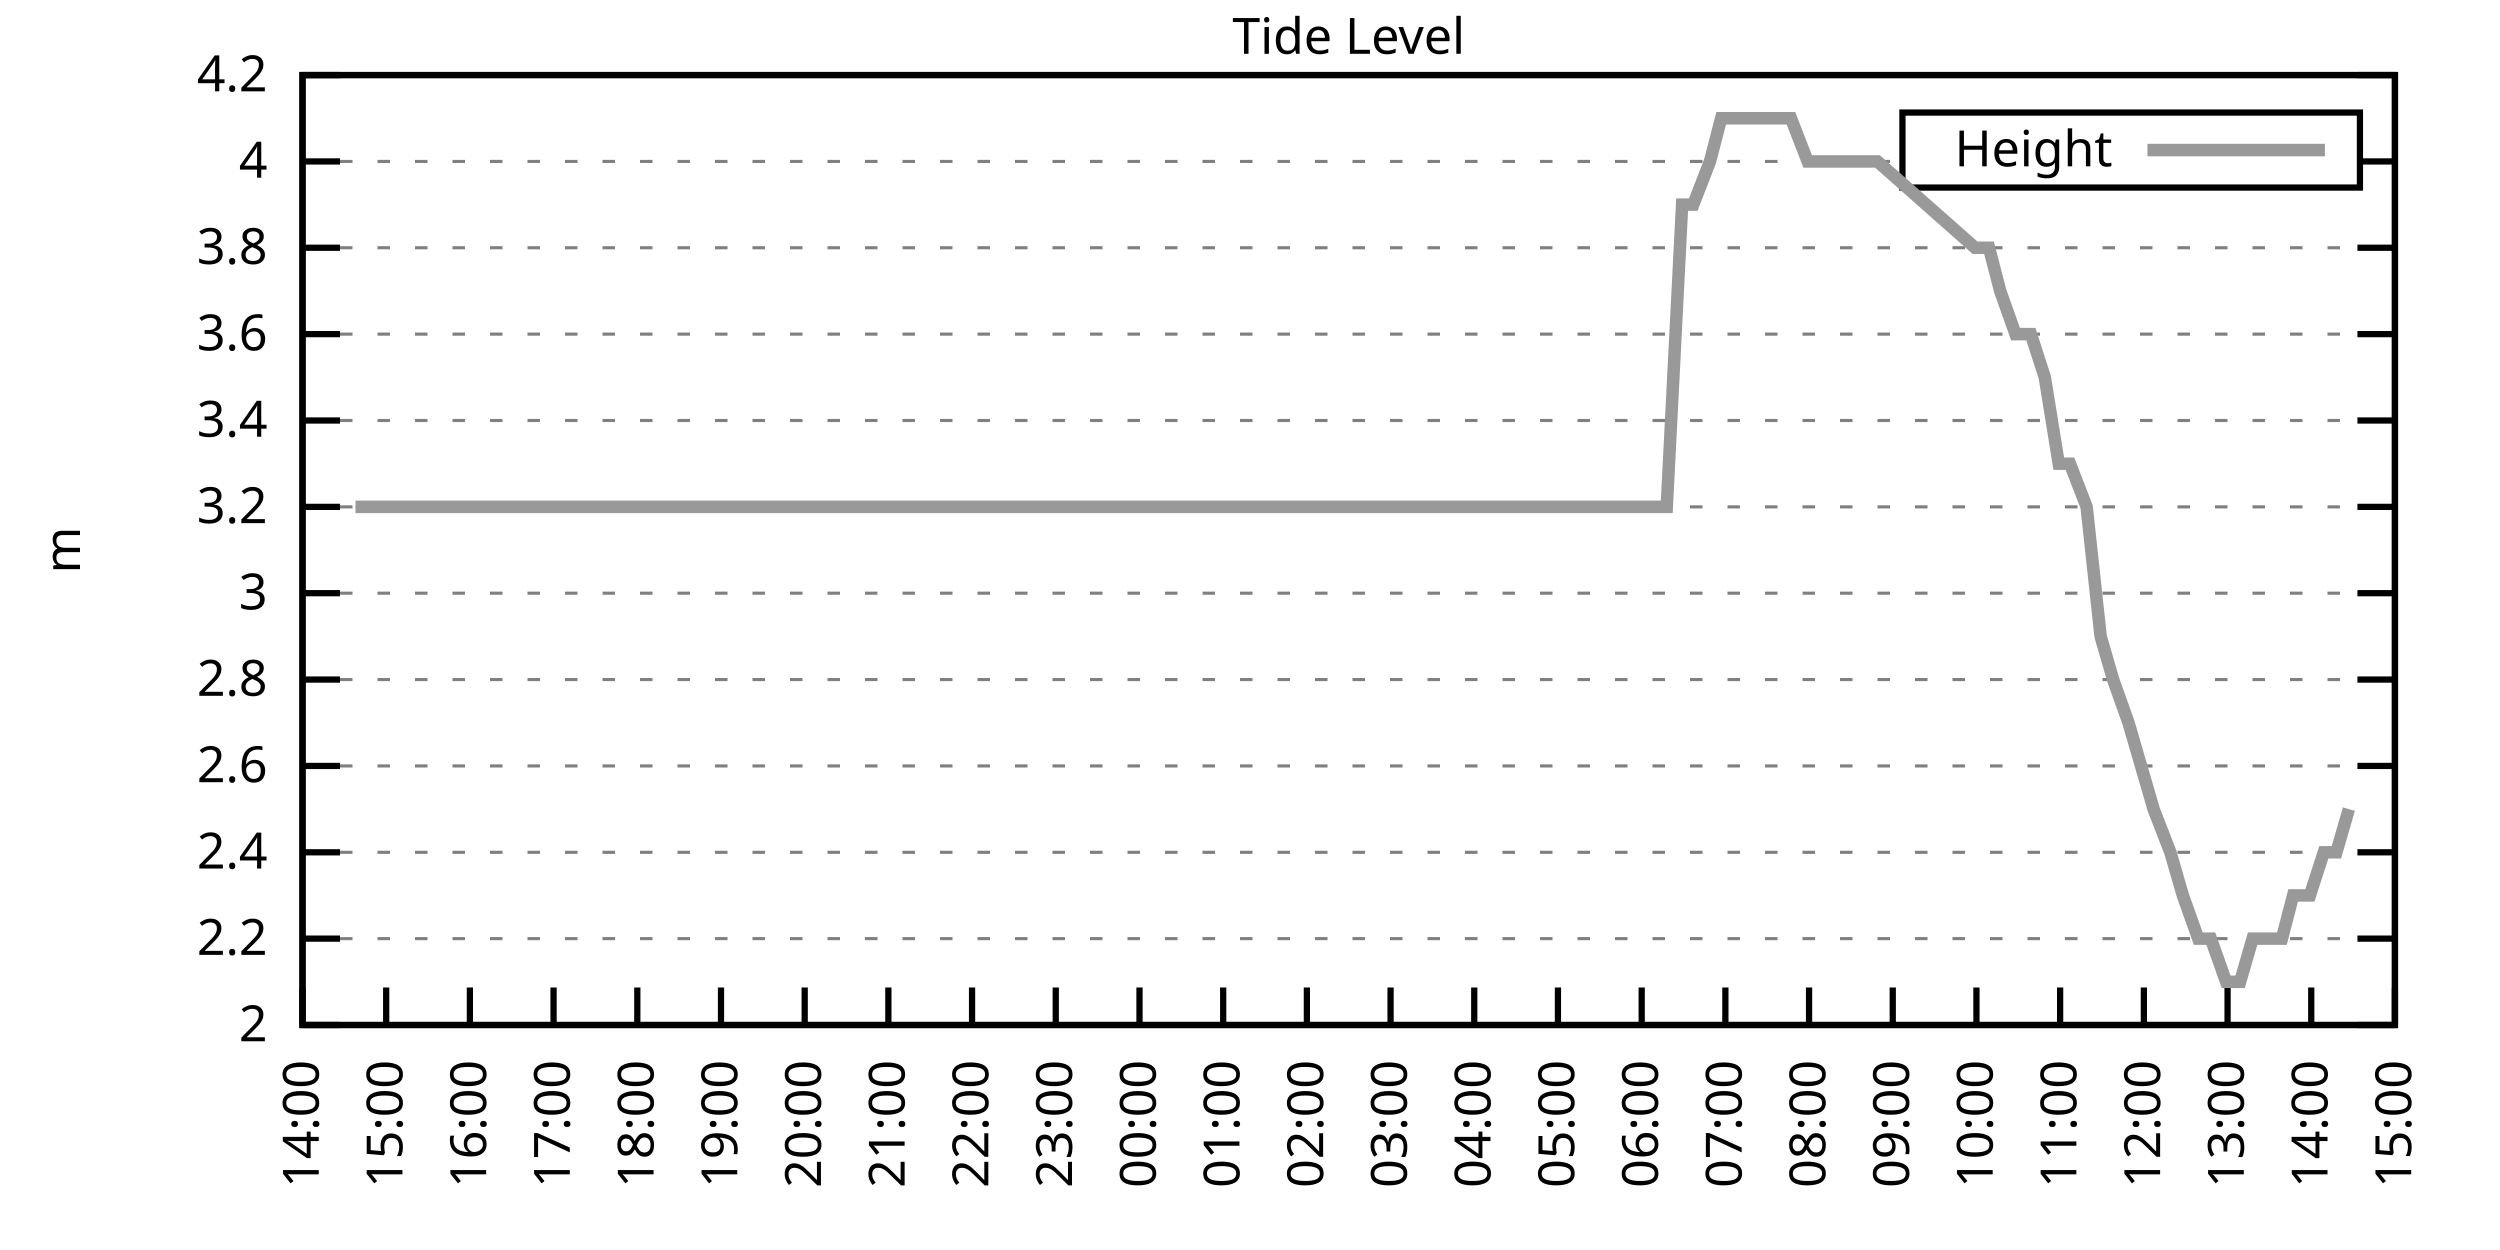
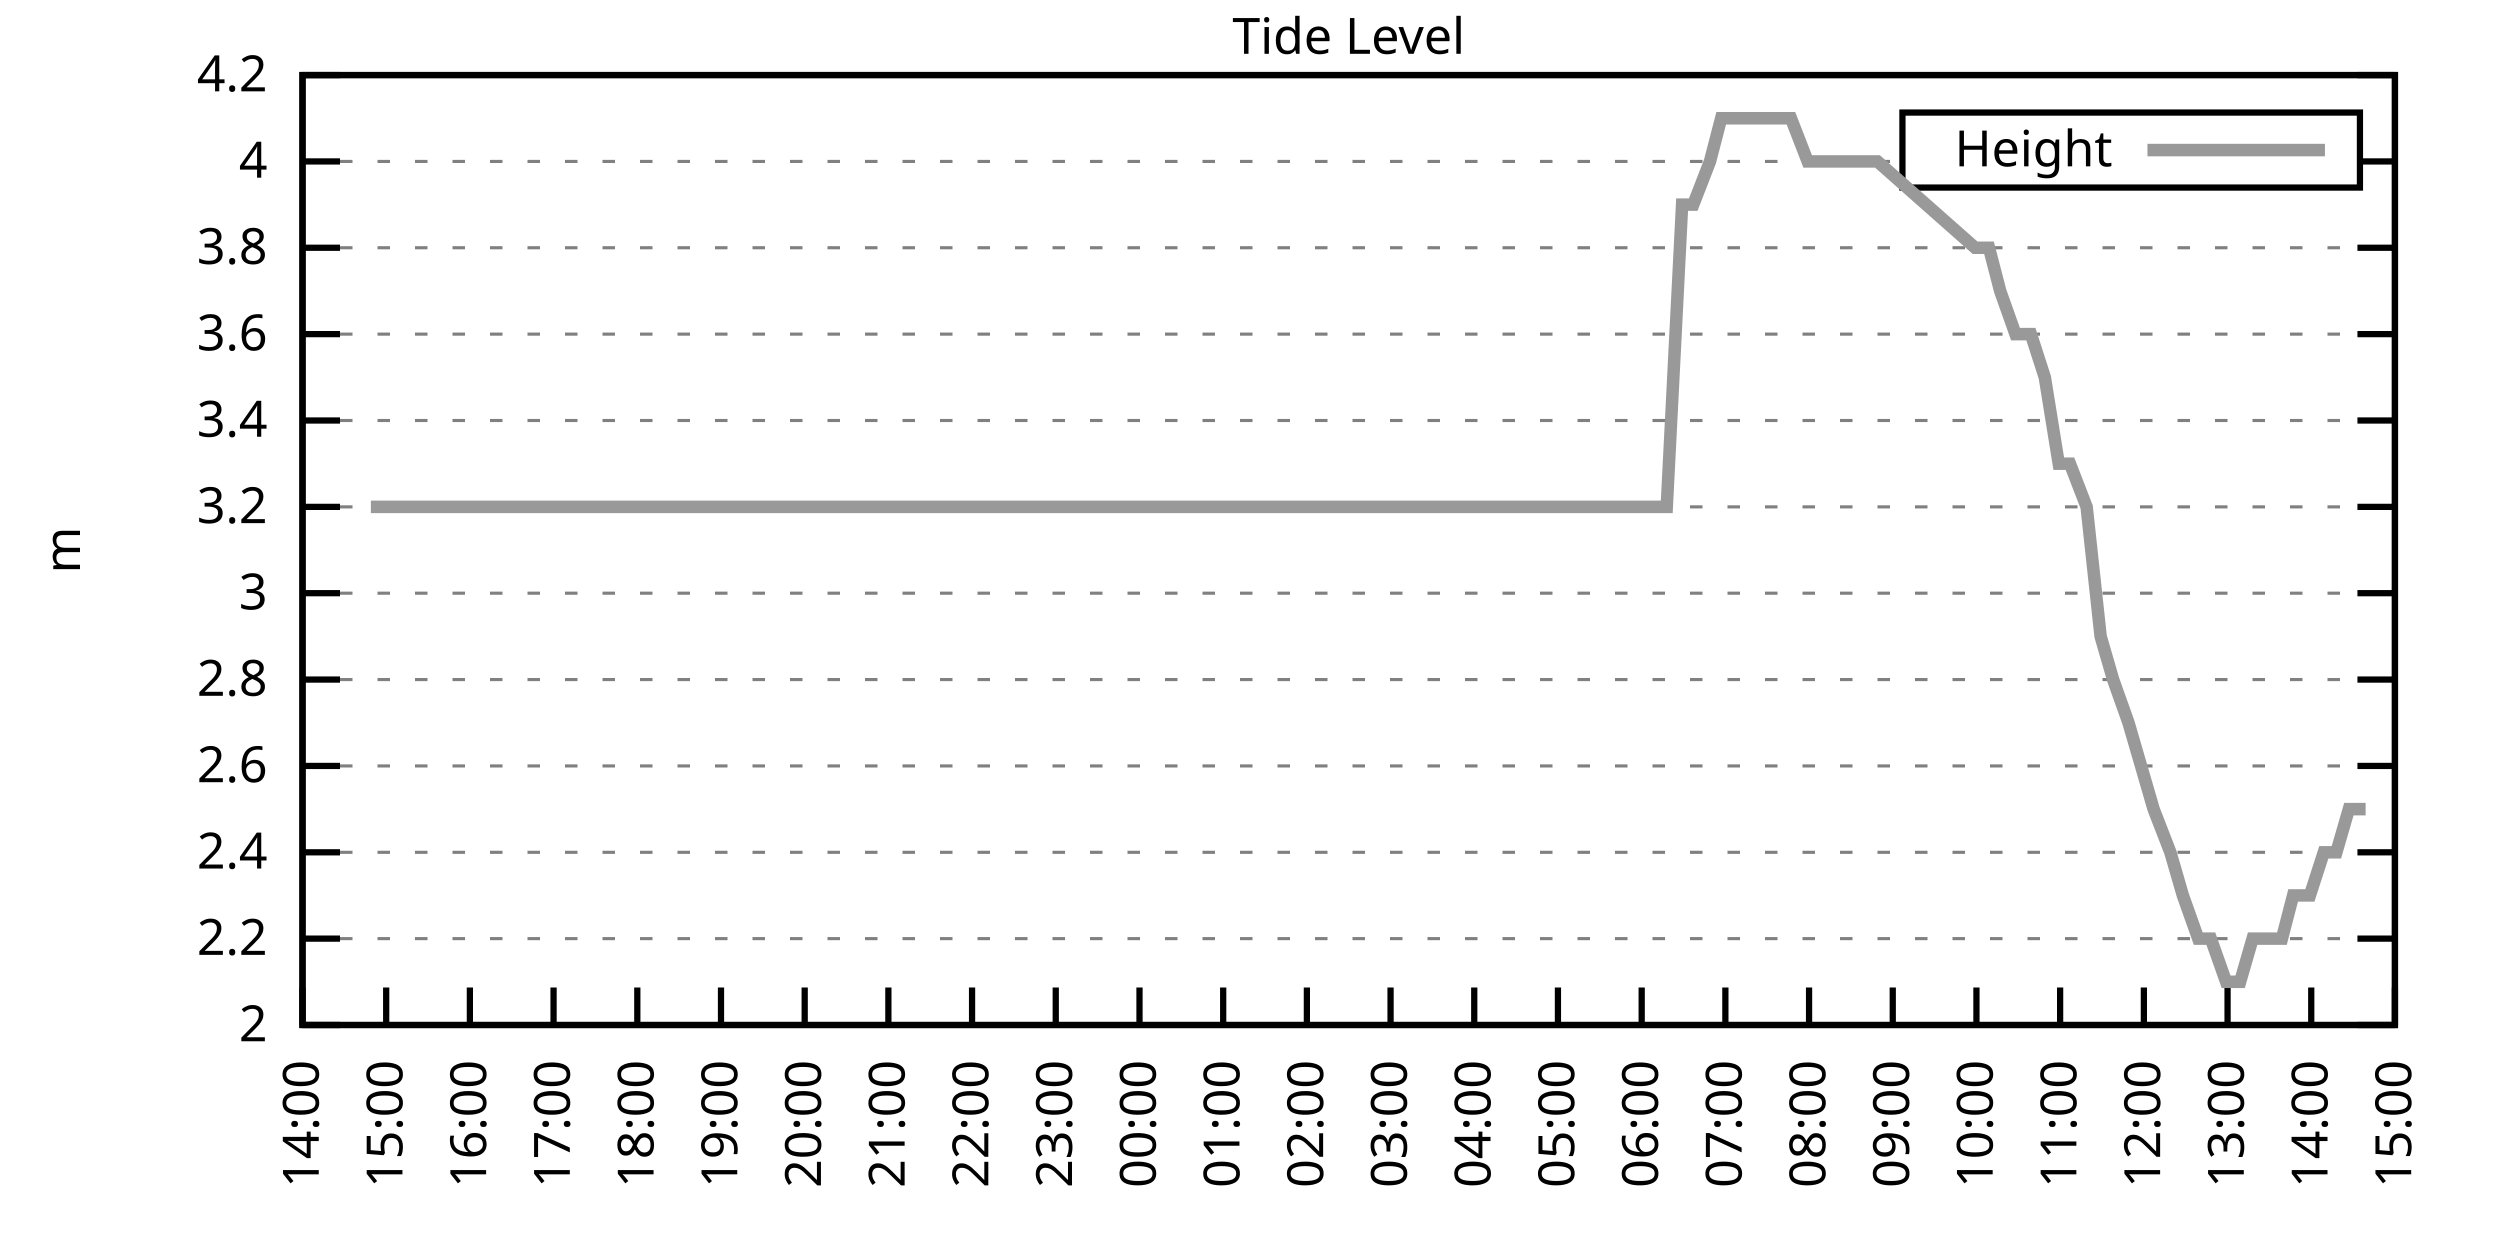
<svg xmlns="http://www.w3.org/2000/svg" xmlns:xlink="http://www.w3.org/1999/xlink" width="400" height="200" viewBox="0 0 400 200">
  <g id="gnuplot_canvas">
    <rect x="0" y="0" width="400" height="200" fill="none" />
    <defs>
      <circle id="gpDot" r="0.5" stroke-width="0.5" stroke="currentColor" />
      <path id="gpPt0" stroke-width="0.333" stroke="currentColor" d="M-1,0 h2 M0,-1 v2" />
      <path id="gpPt1" stroke-width="0.333" stroke="currentColor" d="M-1,-1 L1,1 M1,-1 L-1,1" />
      <path id="gpPt2" stroke-width="0.333" stroke="currentColor" d="M-1,0 L1,0 M0,-1 L0,1 M-1,-1 L1,1 M-1,1 L1,-1" />
      <rect id="gpPt3" stroke-width="0.333" stroke="currentColor" x="-1" y="-1" width="2" height="2" />
      <rect id="gpPt4" stroke-width="0.333" stroke="currentColor" fill="currentColor" x="-1" y="-1" width="2" height="2" />
      <circle id="gpPt5" stroke-width="0.333" stroke="currentColor" cx="0" cy="0" r="1" />
      <use xlink:href="#gpPt5" id="gpPt6" fill="currentColor" stroke="none" />
      <path id="gpPt7" stroke-width="0.333" stroke="currentColor" d="M0,-1.33 L-1.33,0.67 L1.33,0.67 z" />
      <use xlink:href="#gpPt7" id="gpPt8" fill="currentColor" stroke="none" />
      <use xlink:href="#gpPt7" id="gpPt9" stroke="currentColor" transform="rotate(180)" />
      <use xlink:href="#gpPt9" id="gpPt10" fill="currentColor" stroke="none" />
      <use xlink:href="#gpPt3" id="gpPt11" stroke="currentColor" transform="rotate(45)" />
      <use xlink:href="#gpPt11" id="gpPt12" fill="currentColor" stroke="none" />
      <path id="gpPt13" stroke-width="0.333" stroke="currentColor" d="M0,1.330 L1.265,0.411 L0.782,-1.067 L-0.782,-1.076 L-1.265,0.411 z" />
      <use xlink:href="#gpPt13" id="gpPt14" fill="currentColor" stroke="none" />
      <filter id="textbox" filterUnits="objectBoundingBox" x="0" y="0" height="1" width="1">
        <feFlood flood-color="white" flood-opacity="1" result="bgnd" />
        <feComposite in="SourceGraphic" in2="bgnd" operator="atop" />
      </filter>
      <filter id="greybox" filterUnits="objectBoundingBox" x="0" y="0" height="1" width="1">
        <feFlood flood-color="lightgrey" flood-opacity="1" result="grey" />
        <feComposite in="SourceGraphic" in2="grey" operator="atop" />
      </filter>
    </defs>
    <g fill="none" color="white" stroke="currentColor" stroke-width="1.00" stroke-linecap="butt" stroke-linejoin="miter">
</g>
    <g fill="none" color="black" stroke="currentColor" stroke-width="1.00" stroke-linecap="butt" stroke-linejoin="miter">
      <g stroke="none" shape-rendering="crispEdges">
        <polygon fill="rgb(255, 255, 255)" points="48.40,164.00 383.18,164.00 383.18,12.02 48.40,12.02 " />
      </g>
    </g>
    <g fill="none" color="black" stroke="currentColor" stroke-width="1.00" stroke-linecap="butt" stroke-linejoin="miter">
</g>
    <g fill="none" color="black" stroke="black" stroke-width="0.50" stroke-linecap="butt" stroke-linejoin="miter">
</g>
    <g fill="none" color="gray" stroke="currentColor" stroke-width="0.50" stroke-linecap="butt" stroke-linejoin="miter">
      <path stroke="gray" stroke-dasharray="2,4" class="gridline" d="M48.40,164.00 L383.19,164.00  " />
    </g>
    <g fill="none" color="gray" stroke="gray" stroke-width="1.00" stroke-linecap="butt" stroke-linejoin="miter">
</g>
    <g fill="none" color="black" stroke="currentColor" stroke-width="1.00" stroke-linecap="butt" stroke-linejoin="miter">
      <path stroke="black" d="M48.40,164.00 L54.40,164.00 M383.19,164.00 L377.19,164.00  " />
      <g transform="translate(42.80,166.60)" stroke="none" fill="black" font-family="Sans" font-size="8.00" text-anchor="end">
        <text>
          <tspan font-family="Sans"> 2</tspan>
        </text>
      </g>
    </g>
    <g fill="none" color="black" stroke="currentColor" stroke-width="1.00" stroke-linecap="butt" stroke-linejoin="miter">
</g>
    <g fill="none" color="black" stroke="black" stroke-width="0.50" stroke-linecap="butt" stroke-linejoin="miter">
</g>
    <g fill="none" color="gray" stroke="currentColor" stroke-width="0.50" stroke-linecap="butt" stroke-linejoin="miter">
      <path stroke="gray" stroke-dasharray="2,4" class="gridline" d="M48.40,150.18 L383.19,150.18  " />
    </g>
    <g fill="none" color="gray" stroke="gray" stroke-width="1.00" stroke-linecap="butt" stroke-linejoin="miter">
</g>
    <g fill="none" color="black" stroke="currentColor" stroke-width="1.00" stroke-linecap="butt" stroke-linejoin="miter">
      <path stroke="black" d="M48.40,150.18 L54.40,150.18 M383.19,150.18 L377.19,150.18  " />
      <g transform="translate(42.80,152.78)" stroke="none" fill="black" font-family="Sans" font-size="8.00" text-anchor="end">
        <text>
          <tspan font-family="Sans"> 2.2</tspan>
        </text>
      </g>
    </g>
    <g fill="none" color="black" stroke="currentColor" stroke-width="1.00" stroke-linecap="butt" stroke-linejoin="miter">
</g>
    <g fill="none" color="black" stroke="black" stroke-width="0.50" stroke-linecap="butt" stroke-linejoin="miter">
</g>
    <g fill="none" color="gray" stroke="currentColor" stroke-width="0.50" stroke-linecap="butt" stroke-linejoin="miter">
      <path stroke="gray" stroke-dasharray="2,4" class="gridline" d="M48.40,136.37 L383.19,136.37  " />
    </g>
    <g fill="none" color="gray" stroke="gray" stroke-width="1.00" stroke-linecap="butt" stroke-linejoin="miter">
</g>
    <g fill="none" color="black" stroke="currentColor" stroke-width="1.00" stroke-linecap="butt" stroke-linejoin="miter">
      <path stroke="black" d="M48.40,136.37 L54.40,136.37 M383.19,136.37 L377.19,136.37  " />
      <g transform="translate(42.80,138.97)" stroke="none" fill="black" font-family="Sans" font-size="8.00" text-anchor="end">
        <text>
          <tspan font-family="Sans"> 2.4</tspan>
        </text>
      </g>
    </g>
    <g fill="none" color="black" stroke="currentColor" stroke-width="1.00" stroke-linecap="butt" stroke-linejoin="miter">
</g>
    <g fill="none" color="black" stroke="black" stroke-width="0.50" stroke-linecap="butt" stroke-linejoin="miter">
</g>
    <g fill="none" color="gray" stroke="currentColor" stroke-width="0.50" stroke-linecap="butt" stroke-linejoin="miter">
      <path stroke="gray" stroke-dasharray="2,4" class="gridline" d="M48.40,122.55 L383.19,122.55  " />
    </g>
    <g fill="none" color="gray" stroke="gray" stroke-width="1.00" stroke-linecap="butt" stroke-linejoin="miter">
</g>
    <g fill="none" color="black" stroke="currentColor" stroke-width="1.00" stroke-linecap="butt" stroke-linejoin="miter">
      <path stroke="black" d="M48.40,122.55 L54.40,122.55 M383.19,122.55 L377.19,122.55  " />
      <g transform="translate(42.80,125.15)" stroke="none" fill="black" font-family="Sans" font-size="8.00" text-anchor="end">
        <text>
          <tspan font-family="Sans"> 2.6</tspan>
        </text>
      </g>
    </g>
    <g fill="none" color="black" stroke="currentColor" stroke-width="1.00" stroke-linecap="butt" stroke-linejoin="miter">
</g>
    <g fill="none" color="black" stroke="black" stroke-width="0.50" stroke-linecap="butt" stroke-linejoin="miter">
</g>
    <g fill="none" color="gray" stroke="currentColor" stroke-width="0.50" stroke-linecap="butt" stroke-linejoin="miter">
      <path stroke="gray" stroke-dasharray="2,4" class="gridline" d="M48.40,108.73 L383.19,108.73  " />
    </g>
    <g fill="none" color="gray" stroke="gray" stroke-width="1.00" stroke-linecap="butt" stroke-linejoin="miter">
</g>
    <g fill="none" color="black" stroke="currentColor" stroke-width="1.00" stroke-linecap="butt" stroke-linejoin="miter">
      <path stroke="black" d="M48.40,108.73 L54.40,108.73 M383.19,108.73 L377.19,108.73  " />
      <g transform="translate(42.80,111.33)" stroke="none" fill="black" font-family="Sans" font-size="8.00" text-anchor="end">
        <text>
          <tspan font-family="Sans"> 2.8</tspan>
        </text>
      </g>
    </g>
    <g fill="none" color="black" stroke="currentColor" stroke-width="1.00" stroke-linecap="butt" stroke-linejoin="miter">
</g>
    <g fill="none" color="black" stroke="black" stroke-width="0.50" stroke-linecap="butt" stroke-linejoin="miter">
</g>
    <g fill="none" color="gray" stroke="currentColor" stroke-width="0.50" stroke-linecap="butt" stroke-linejoin="miter">
      <path stroke="gray" stroke-dasharray="2,4" class="gridline" d="M48.40,94.91 L383.19,94.91  " />
    </g>
    <g fill="none" color="gray" stroke="gray" stroke-width="1.00" stroke-linecap="butt" stroke-linejoin="miter">
</g>
    <g fill="none" color="black" stroke="currentColor" stroke-width="1.00" stroke-linecap="butt" stroke-linejoin="miter">
      <path stroke="black" d="M48.40,94.91 L54.40,94.91 M383.19,94.91 L377.19,94.91  " />
      <g transform="translate(42.80,97.51)" stroke="none" fill="black" font-family="Sans" font-size="8.00" text-anchor="end">
        <text>
          <tspan font-family="Sans"> 3</tspan>
        </text>
      </g>
    </g>
    <g fill="none" color="black" stroke="currentColor" stroke-width="1.00" stroke-linecap="butt" stroke-linejoin="miter">
</g>
    <g fill="none" color="black" stroke="black" stroke-width="0.50" stroke-linecap="butt" stroke-linejoin="miter">
</g>
    <g fill="none" color="gray" stroke="currentColor" stroke-width="0.50" stroke-linecap="butt" stroke-linejoin="miter">
      <path stroke="gray" stroke-dasharray="2,4" class="gridline" d="M48.40,81.10 L383.19,81.10  " />
    </g>
    <g fill="none" color="gray" stroke="gray" stroke-width="1.00" stroke-linecap="butt" stroke-linejoin="miter">
</g>
    <g fill="none" color="black" stroke="currentColor" stroke-width="1.00" stroke-linecap="butt" stroke-linejoin="miter">
      <path stroke="black" d="M48.40,81.10 L54.40,81.10 M383.19,81.10 L377.19,81.10  " />
      <g transform="translate(42.80,83.70)" stroke="none" fill="black" font-family="Sans" font-size="8.00" text-anchor="end">
        <text>
          <tspan font-family="Sans"> 3.2</tspan>
        </text>
      </g>
    </g>
    <g fill="none" color="black" stroke="currentColor" stroke-width="1.00" stroke-linecap="butt" stroke-linejoin="miter">
</g>
    <g fill="none" color="black" stroke="black" stroke-width="0.50" stroke-linecap="butt" stroke-linejoin="miter">
</g>
    <g fill="none" color="gray" stroke="currentColor" stroke-width="0.50" stroke-linecap="butt" stroke-linejoin="miter">
      <path stroke="gray" stroke-dasharray="2,4" class="gridline" d="M48.40,67.28 L383.19,67.28  " />
    </g>
    <g fill="none" color="gray" stroke="gray" stroke-width="1.00" stroke-linecap="butt" stroke-linejoin="miter">
</g>
    <g fill="none" color="black" stroke="currentColor" stroke-width="1.00" stroke-linecap="butt" stroke-linejoin="miter">
      <path stroke="black" d="M48.40,67.28 L54.40,67.28 M383.19,67.28 L377.19,67.28  " />
      <g transform="translate(42.80,69.88)" stroke="none" fill="black" font-family="Sans" font-size="8.00" text-anchor="end">
        <text>
          <tspan font-family="Sans"> 3.4</tspan>
        </text>
      </g>
    </g>
    <g fill="none" color="black" stroke="currentColor" stroke-width="1.00" stroke-linecap="butt" stroke-linejoin="miter">
</g>
    <g fill="none" color="black" stroke="black" stroke-width="0.50" stroke-linecap="butt" stroke-linejoin="miter">
</g>
    <g fill="none" color="gray" stroke="currentColor" stroke-width="0.50" stroke-linecap="butt" stroke-linejoin="miter">
      <path stroke="gray" stroke-dasharray="2,4" class="gridline" d="M48.40,53.46 L383.19,53.46  " />
    </g>
    <g fill="none" color="gray" stroke="gray" stroke-width="1.00" stroke-linecap="butt" stroke-linejoin="miter">
</g>
    <g fill="none" color="black" stroke="currentColor" stroke-width="1.00" stroke-linecap="butt" stroke-linejoin="miter">
      <path stroke="black" d="M48.40,53.46 L54.40,53.46 M383.19,53.46 L377.19,53.46  " />
      <g transform="translate(42.80,56.06)" stroke="none" fill="black" font-family="Sans" font-size="8.00" text-anchor="end">
        <text>
          <tspan font-family="Sans"> 3.6</tspan>
        </text>
      </g>
    </g>
    <g fill="none" color="black" stroke="currentColor" stroke-width="1.00" stroke-linecap="butt" stroke-linejoin="miter">
</g>
    <g fill="none" color="black" stroke="black" stroke-width="0.50" stroke-linecap="butt" stroke-linejoin="miter">
</g>
    <g fill="none" color="gray" stroke="currentColor" stroke-width="0.50" stroke-linecap="butt" stroke-linejoin="miter">
      <path stroke="gray" stroke-dasharray="2,4" class="gridline" d="M48.40,39.64 L383.19,39.64  " />
    </g>
    <g fill="none" color="gray" stroke="gray" stroke-width="1.00" stroke-linecap="butt" stroke-linejoin="miter">
</g>
    <g fill="none" color="black" stroke="currentColor" stroke-width="1.00" stroke-linecap="butt" stroke-linejoin="miter">
      <path stroke="black" d="M48.40,39.64 L54.40,39.64 M383.19,39.64 L377.19,39.64  " />
      <g transform="translate(42.80,42.24)" stroke="none" fill="black" font-family="Sans" font-size="8.00" text-anchor="end">
        <text>
          <tspan font-family="Sans"> 3.8</tspan>
        </text>
      </g>
    </g>
    <g fill="none" color="black" stroke="currentColor" stroke-width="1.00" stroke-linecap="butt" stroke-linejoin="miter">
</g>
    <g fill="none" color="black" stroke="black" stroke-width="0.50" stroke-linecap="butt" stroke-linejoin="miter">
</g>
    <g fill="none" color="gray" stroke="currentColor" stroke-width="0.50" stroke-linecap="butt" stroke-linejoin="miter">
      <path stroke="gray" stroke-dasharray="2,4" class="gridline" d="M48.40,25.83 L304.39,25.83 M377.59,25.83 L383.19,25.83  " />
    </g>
    <g fill="none" color="gray" stroke="gray" stroke-width="1.00" stroke-linecap="butt" stroke-linejoin="miter">
</g>
    <g fill="none" color="black" stroke="currentColor" stroke-width="1.00" stroke-linecap="butt" stroke-linejoin="miter">
      <path stroke="black" d="M48.40,25.83 L54.40,25.83 M383.19,25.83 L377.19,25.83  " />
      <g transform="translate(42.80,28.43)" stroke="none" fill="black" font-family="Sans" font-size="8.00" text-anchor="end">
        <text>
          <tspan font-family="Sans"> 4</tspan>
        </text>
      </g>
    </g>
    <g fill="none" color="black" stroke="currentColor" stroke-width="1.00" stroke-linecap="butt" stroke-linejoin="miter">
</g>
    <g fill="none" color="black" stroke="black" stroke-width="0.50" stroke-linecap="butt" stroke-linejoin="miter">
</g>
    <g fill="none" color="gray" stroke="currentColor" stroke-width="0.50" stroke-linecap="butt" stroke-linejoin="miter">
      <path stroke="gray" stroke-dasharray="2,4" class="gridline" d="M48.40,12.01 L383.19,12.01  " />
    </g>
    <g fill="none" color="gray" stroke="gray" stroke-width="1.00" stroke-linecap="butt" stroke-linejoin="miter">
</g>
    <g fill="none" color="black" stroke="currentColor" stroke-width="1.00" stroke-linecap="butt" stroke-linejoin="miter">
      <path stroke="black" d="M48.40,12.01 L54.40,12.01 M383.19,12.01 L377.19,12.01  " />
      <g transform="translate(42.80,14.61)" stroke="none" fill="black" font-family="Sans" font-size="8.00" text-anchor="end">
        <text>
          <tspan font-family="Sans"> 4.2</tspan>
        </text>
      </g>
    </g>
    <g fill="none" color="black" stroke="currentColor" stroke-width="1.00" stroke-linecap="butt" stroke-linejoin="miter">
      <path stroke="black" d="M48.40,164.00 L48.40,158.00  " />
      <g transform="translate(51.00,169.60) rotate(270.00)" stroke="none" fill="black" font-family="Sans" font-size="8.00" text-anchor="end">
        <text>
          <tspan font-family="Sans">14:00</tspan>
        </text>
      </g>
    </g>
    <g fill="none" color="black" stroke="currentColor" stroke-width="1.00" stroke-linecap="butt" stroke-linejoin="miter">
      <path stroke="black" d="M61.79,164.00 L61.79,158.00  " />
      <g transform="translate(64.39,169.60) rotate(270.00)" stroke="none" fill="black" font-family="Sans" font-size="8.00" text-anchor="end">
        <text>
          <tspan font-family="Sans">15:00</tspan>
        </text>
      </g>
    </g>
    <g fill="none" color="black" stroke="currentColor" stroke-width="1.00" stroke-linecap="butt" stroke-linejoin="miter">
      <path stroke="black" d="M75.18,164.00 L75.18,158.00  " />
      <g transform="translate(77.78,169.60) rotate(270.00)" stroke="none" fill="black" font-family="Sans" font-size="8.00" text-anchor="end">
        <text>
          <tspan font-family="Sans">16:00</tspan>
        </text>
      </g>
    </g>
    <g fill="none" color="black" stroke="currentColor" stroke-width="1.00" stroke-linecap="butt" stroke-linejoin="miter">
      <path stroke="black" d="M88.57,164.00 L88.57,158.00  " />
      <g transform="translate(91.17,169.60) rotate(270.00)" stroke="none" fill="black" font-family="Sans" font-size="8.00" text-anchor="end">
        <text>
          <tspan font-family="Sans">17:00</tspan>
        </text>
      </g>
    </g>
    <g fill="none" color="black" stroke="currentColor" stroke-width="1.00" stroke-linecap="butt" stroke-linejoin="miter">
      <path stroke="black" d="M101.97,164.00 L101.97,158.00  " />
      <g transform="translate(104.57,169.60) rotate(270.00)" stroke="none" fill="black" font-family="Sans" font-size="8.00" text-anchor="end">
        <text>
          <tspan font-family="Sans">18:00</tspan>
        </text>
      </g>
    </g>
    <g fill="none" color="black" stroke="currentColor" stroke-width="1.00" stroke-linecap="butt" stroke-linejoin="miter">
      <path stroke="black" d="M115.36,164.00 L115.36,158.00  " />
      <g transform="translate(117.96,169.60) rotate(270.00)" stroke="none" fill="black" font-family="Sans" font-size="8.00" text-anchor="end">
        <text>
          <tspan font-family="Sans">19:00</tspan>
        </text>
      </g>
    </g>
    <g fill="none" color="black" stroke="currentColor" stroke-width="1.00" stroke-linecap="butt" stroke-linejoin="miter">
      <path stroke="black" d="M128.75,164.00 L128.75,158.00  " />
      <g transform="translate(131.35,169.60) rotate(270.00)" stroke="none" fill="black" font-family="Sans" font-size="8.00" text-anchor="end">
        <text>
          <tspan font-family="Sans">20:00</tspan>
        </text>
      </g>
    </g>
    <g fill="none" color="black" stroke="currentColor" stroke-width="1.00" stroke-linecap="butt" stroke-linejoin="miter">
      <path stroke="black" d="M142.14,164.00 L142.14,158.00  " />
      <g transform="translate(144.74,169.60) rotate(270.00)" stroke="none" fill="black" font-family="Sans" font-size="8.00" text-anchor="end">
        <text>
          <tspan font-family="Sans">21:00</tspan>
        </text>
      </g>
    </g>
    <g fill="none" color="black" stroke="currentColor" stroke-width="1.00" stroke-linecap="butt" stroke-linejoin="miter">
      <path stroke="black" d="M155.53,164.00 L155.53,158.00  " />
      <g transform="translate(158.13,169.60) rotate(270.00)" stroke="none" fill="black" font-family="Sans" font-size="8.00" text-anchor="end">
        <text>
          <tspan font-family="Sans">22:00</tspan>
        </text>
      </g>
    </g>
    <g fill="none" color="black" stroke="currentColor" stroke-width="1.00" stroke-linecap="butt" stroke-linejoin="miter">
      <path stroke="black" d="M168.92,164.00 L168.92,158.00  " />
      <g transform="translate(171.52,169.60) rotate(270.00)" stroke="none" fill="black" font-family="Sans" font-size="8.00" text-anchor="end">
        <text>
          <tspan font-family="Sans">23:00</tspan>
        </text>
      </g>
    </g>
    <g fill="none" color="black" stroke="currentColor" stroke-width="1.00" stroke-linecap="butt" stroke-linejoin="miter">
      <path stroke="black" d="M182.32,164.00 L182.32,158.00  " />
      <g transform="translate(184.92,169.60) rotate(270.00)" stroke="none" fill="black" font-family="Sans" font-size="8.00" text-anchor="end">
        <text>
          <tspan font-family="Sans">00:00</tspan>
        </text>
      </g>
    </g>
    <g fill="none" color="black" stroke="currentColor" stroke-width="1.00" stroke-linecap="butt" stroke-linejoin="miter">
      <path stroke="black" d="M195.71,164.00 L195.71,158.00  " />
      <g transform="translate(198.31,169.60) rotate(270.00)" stroke="none" fill="black" font-family="Sans" font-size="8.00" text-anchor="end">
        <text>
          <tspan font-family="Sans">01:00</tspan>
        </text>
      </g>
    </g>
    <g fill="none" color="black" stroke="currentColor" stroke-width="1.00" stroke-linecap="butt" stroke-linejoin="miter">
      <path stroke="black" d="M209.10,164.00 L209.10,158.00  " />
      <g transform="translate(211.70,169.60) rotate(270.00)" stroke="none" fill="black" font-family="Sans" font-size="8.00" text-anchor="end">
        <text>
          <tspan font-family="Sans">02:00</tspan>
        </text>
      </g>
    </g>
    <g fill="none" color="black" stroke="currentColor" stroke-width="1.00" stroke-linecap="butt" stroke-linejoin="miter">
      <path stroke="black" d="M222.49,164.00 L222.49,158.00  " />
      <g transform="translate(225.09,169.60) rotate(270.00)" stroke="none" fill="black" font-family="Sans" font-size="8.00" text-anchor="end">
        <text>
          <tspan font-family="Sans">03:00</tspan>
        </text>
      </g>
    </g>
    <g fill="none" color="black" stroke="currentColor" stroke-width="1.00" stroke-linecap="butt" stroke-linejoin="miter">
      <path stroke="black" d="M235.88,164.00 L235.88,158.00  " />
      <g transform="translate(238.48,169.60) rotate(270.00)" stroke="none" fill="black" font-family="Sans" font-size="8.00" text-anchor="end">
        <text>
          <tspan font-family="Sans">04:00</tspan>
        </text>
      </g>
    </g>
    <g fill="none" color="black" stroke="currentColor" stroke-width="1.00" stroke-linecap="butt" stroke-linejoin="miter">
      <path stroke="black" d="M249.27,164.00 L249.27,158.00  " />
      <g transform="translate(251.87,169.60) rotate(270.00)" stroke="none" fill="black" font-family="Sans" font-size="8.00" text-anchor="end">
        <text>
          <tspan font-family="Sans">05:00</tspan>
        </text>
      </g>
    </g>
    <g fill="none" color="black" stroke="currentColor" stroke-width="1.00" stroke-linecap="butt" stroke-linejoin="miter">
      <path stroke="black" d="M262.67,164.00 L262.67,158.00  " />
      <g transform="translate(265.27,169.60) rotate(270.00)" stroke="none" fill="black" font-family="Sans" font-size="8.00" text-anchor="end">
        <text>
          <tspan font-family="Sans">06:00</tspan>
        </text>
      </g>
    </g>
    <g fill="none" color="black" stroke="currentColor" stroke-width="1.00" stroke-linecap="butt" stroke-linejoin="miter">
      <path stroke="black" d="M276.06,164.00 L276.06,158.00  " />
      <g transform="translate(278.66,169.60) rotate(270.00)" stroke="none" fill="black" font-family="Sans" font-size="8.00" text-anchor="end">
        <text>
          <tspan font-family="Sans">07:00</tspan>
        </text>
      </g>
    </g>
    <g fill="none" color="black" stroke="currentColor" stroke-width="1.00" stroke-linecap="butt" stroke-linejoin="miter">
      <path stroke="black" d="M289.45,164.00 L289.45,158.00  " />
      <g transform="translate(292.05,169.60) rotate(270.00)" stroke="none" fill="black" font-family="Sans" font-size="8.00" text-anchor="end">
        <text>
          <tspan font-family="Sans">08:00</tspan>
        </text>
      </g>
    </g>
    <g fill="none" color="black" stroke="currentColor" stroke-width="1.00" stroke-linecap="butt" stroke-linejoin="miter">
      <path stroke="black" d="M302.84,164.00 L302.84,158.00  " />
      <g transform="translate(305.44,169.60) rotate(270.00)" stroke="none" fill="black" font-family="Sans" font-size="8.00" text-anchor="end">
        <text>
          <tspan font-family="Sans">09:00</tspan>
        </text>
      </g>
    </g>
    <g fill="none" color="black" stroke="currentColor" stroke-width="1.00" stroke-linecap="butt" stroke-linejoin="miter">
      <path stroke="black" d="M316.23,164.00 L316.23,158.00  " />
      <g transform="translate(318.83,169.60) rotate(270.00)" stroke="none" fill="black" font-family="Sans" font-size="8.00" text-anchor="end">
        <text>
          <tspan font-family="Sans">10:00</tspan>
        </text>
      </g>
    </g>
    <g fill="none" color="black" stroke="currentColor" stroke-width="1.00" stroke-linecap="butt" stroke-linejoin="miter">
      <path stroke="black" d="M329.62,164.00 L329.62,158.00  " />
      <g transform="translate(332.22,169.60) rotate(270.00)" stroke="none" fill="black" font-family="Sans" font-size="8.00" text-anchor="end">
        <text>
          <tspan font-family="Sans">11:00</tspan>
        </text>
      </g>
    </g>
    <g fill="none" color="black" stroke="currentColor" stroke-width="1.00" stroke-linecap="butt" stroke-linejoin="miter">
      <path stroke="black" d="M343.02,164.00 L343.02,158.00  " />
      <g transform="translate(345.62,169.60) rotate(270.00)" stroke="none" fill="black" font-family="Sans" font-size="8.00" text-anchor="end">
        <text>
          <tspan font-family="Sans">12:00</tspan>
        </text>
      </g>
    </g>
    <g fill="none" color="black" stroke="currentColor" stroke-width="1.00" stroke-linecap="butt" stroke-linejoin="miter">
      <path stroke="black" d="M356.41,164.00 L356.41,158.00  " />
      <g transform="translate(359.01,169.60) rotate(270.00)" stroke="none" fill="black" font-family="Sans" font-size="8.00" text-anchor="end">
        <text>
          <tspan font-family="Sans">13:00</tspan>
        </text>
      </g>
    </g>
    <g fill="none" color="black" stroke="currentColor" stroke-width="1.00" stroke-linecap="butt" stroke-linejoin="miter">
      <path stroke="black" d="M369.80,164.00 L369.80,158.00  " />
      <g transform="translate(372.40,169.60) rotate(270.00)" stroke="none" fill="black" font-family="Sans" font-size="8.00" text-anchor="end">
        <text>
          <tspan font-family="Sans">14:00</tspan>
        </text>
      </g>
    </g>
    <g fill="none" color="black" stroke="currentColor" stroke-width="1.00" stroke-linecap="butt" stroke-linejoin="miter">
      <path stroke="black" d="M383.19,164.00 L383.19,158.00  " />
      <g transform="translate(385.79,169.60) rotate(270.00)" stroke="none" fill="black" font-family="Sans" font-size="8.00" text-anchor="end">
        <text>
          <tspan font-family="Sans">15:00</tspan>
        </text>
      </g>
    </g>
    <g fill="none" color="black" stroke="currentColor" stroke-width="1.00" stroke-linecap="butt" stroke-linejoin="miter">
</g>
    <g fill="none" color="black" stroke="currentColor" stroke-width="1.00" stroke-linecap="butt" stroke-linejoin="miter">
      <path stroke="black" d="M48.40,12.01 L48.40,164.00 L383.19,164.00 L383.19,12.01 L48.40,12.01 Z  " />
    </g>
    <g fill="none" color="black" stroke="currentColor" stroke-width="1.00" stroke-linecap="butt" stroke-linejoin="miter">
</g>
    <g fill="none" color="black" stroke="currentColor" stroke-width="1.00" stroke-linecap="butt" stroke-linejoin="miter">
      <path stroke="black" d="M304.39,30.01 L304.39,18.01 L377.59,18.01 L377.59,30.01 L304.39,30.01 Z  " />
    </g>
    <g id="Tide_level_plot_1">
      <g fill="none" color="white" stroke="black" stroke-width="2.00" stroke-linecap="butt" stroke-linejoin="miter">
</g>
      <g fill="none" color="black" stroke="currentColor" stroke-width="2.00" stroke-linecap="butt" stroke-linejoin="miter">
        <g transform="translate(337.99,26.61)" stroke="none" fill="black" font-family="Sans" font-size="8.00" text-anchor="end">
          <text>
            <tspan font-family="Sans">Height</tspan>
          </text>
        </g>
      </g>
      <g fill="none" color="black" stroke="currentColor" stroke-width="2.00" stroke-linecap="butt" stroke-linejoin="miter">
-         <path stroke="rgb(153, 153, 153)" d="M343.59,24.01 L371.99,24.01 M56.88,81.10 L59.34,81.10 L61.57,81.10 L63.80,81.10 L66.03,81.10 L68.26,81.10   L70.05,81.10 L72.50,81.10 L74.74,81.10 L77.19,81.10 L79.42,81.10 L81.66,81.10 L83.66,81.10 L86.12,81.10   L88.35,81.10 L90.58,81.10 L92.82,81.10 L94.60,81.10 L97.28,81.10 L99.51,81.10 L101.30,81.10 L103.98,81.10   L106.21,81.10 L108.44,81.10 L110.67,81.10 L112.90,81.10 L114.69,81.10 L117.37,81.10 L119.38,81.10 L121.83,81.10   L123.84,81.10 L126.07,81.10 L128.53,81.10 L130.76,81.10 L132.54,81.10 L135.00,81.10 L137.23,81.10 L139.69,81.10   L141.92,81.10 L143.93,81.10 L146.38,81.10 L148.39,81.10 L150.85,81.10 L152.85,81.10 L155.31,81.10 L157.10,81.10   L159.55,81.10 L162.01,81.10 L164.24,81.10 L166.47,81.10 L168.48,81.10 L170.49,81.10 L172.94,81.10 L175.17,81.10   L177.41,81.10 L179.86,81.10 L182.09,81.10 L184.32,81.10 L186.56,81.10 L188.79,81.10 L191.02,81.10 L193.25,81.10   L195.48,81.10 L197.05,81.10 L199.50,81.10 L201.96,81.10 L204.19,81.10 L206.42,81.10 L208.65,81.10 L210.66,81.10   L212.89,81.10 L217.58,81.10 L219.59,81.10 L221.60,81.10 L224.50,81.10 L226.73,81.10 L228.52,81.10 L231.20,81.10   L233.43,81.10 L235.66,81.10 L237.89,81.10 L239.90,81.10 L242.36,81.10 L244.59,81.10 L246.82,81.10 L248.83,81.10   L251.28,81.10 L253.07,81.10 L255.30,81.10 L257.53,81.10 L259.99,81.10 L262.00,81.10 L264.45,81.10 L266.68,81.10   L269.14,32.74 L270.92,32.74 L273.60,25.83 L275.39,18.92 L277.84,18.92 L279.85,18.92 L282.53,18.92 L284.76,18.92   L286.55,18.92 L289.23,25.83 L291.46,25.83 L293.69,25.83 L295.70,25.83 L298.15,25.83 L300.39,25.83 L316.01,39.64   L318.24,39.64 L320.03,46.55 L322.48,53.46 L324.94,53.46 L327.17,60.37 L329.40,74.19 L331.19,74.19 L333.86,81.10   L336.10,101.82 L338.10,108.73 L340.56,115.64 L342.57,122.55 L344.58,129.46 L347.26,136.37 L349.26,143.27 L351.72,150.18   L353.73,150.18 L356.18,157.09 L358.42,157.09 L360.42,150.18 L362.88,150.18 L365.11,150.18 L366.90,143.27 L369.58,143.27   L371.81,136.37 L373.82,136.37 L375.82,129.46  " />
+         <path stroke="rgb(153, 153, 153)" d="M343.59,24.01 L371.99,24.01 M59.34,81.10 L61.57,81.10 L63.80,81.10 L66.03,81.10 L68.26,81.10 L70.05,81.10   L72.50,81.10 L74.74,81.10 L77.19,81.10 L79.42,81.10 L81.66,81.10 L83.66,81.10 L86.12,81.10 L88.35,81.10   L90.58,81.10 L92.82,81.10 L94.60,81.10 L97.28,81.10 L99.51,81.10 L101.30,81.10 L103.98,81.10 L106.21,81.10   L108.44,81.10 L110.67,81.10 L112.90,81.10 L114.69,81.10 L117.37,81.10 L119.38,81.10 L121.83,81.10 L123.84,81.10   L126.07,81.10 L128.53,81.10 L130.76,81.10 L132.54,81.10 L135.00,81.10 L137.23,81.10 L139.69,81.10 L141.92,81.10   L143.93,81.10 L146.38,81.10 L148.39,81.10 L150.85,81.10 L152.85,81.10 L155.31,81.10 L157.10,81.10 L159.55,81.10   L162.01,81.10 L164.24,81.10 L166.47,81.10 L168.48,81.10 L170.49,81.10 L172.94,81.10 L175.17,81.10 L177.41,81.10   L179.86,81.10 L182.09,81.10 L184.32,81.10 L186.56,81.10 L188.79,81.10 L191.02,81.10 L193.25,81.10 L195.48,81.10   L197.05,81.10 L199.50,81.10 L201.96,81.10 L204.19,81.10 L206.42,81.10 L208.65,81.10 L210.66,81.10 L212.89,81.10   L217.58,81.10 L219.59,81.10 L221.60,81.10 L224.50,81.10 L226.73,81.10 L228.52,81.10 L231.20,81.10 L233.43,81.10   L235.66,81.10 L237.89,81.10 L239.90,81.10 L242.36,81.10 L244.59,81.10 L246.82,81.10 L248.83,81.10 L251.28,81.10   L253.07,81.10 L255.30,81.10 L257.53,81.10 L259.99,81.10 L262.00,81.10 L264.45,81.10 L266.68,81.10 L269.14,32.74   L270.92,32.74 L273.60,25.83 L275.39,18.92 L277.84,18.92 L279.85,18.92 L282.53,18.92 L284.76,18.92 L286.55,18.92   L289.23,25.83 L291.46,25.83 L293.69,25.83 L295.70,25.83 L298.15,25.83 L300.39,25.83 L316.01,39.64 L318.24,39.64   L320.03,46.55 L322.48,53.46 L324.94,53.46 L327.17,60.37 L329.40,74.19 L331.19,74.19 L333.86,81.10 L336.10,101.82   L338.10,108.73 L340.56,115.64 L342.57,122.55 L344.58,129.46 L347.26,136.37 L349.26,143.27 L351.72,150.18 L353.73,150.18   L356.18,157.09 L358.42,157.09 L360.42,150.18 L362.88,150.18 L365.11,150.18 L366.90,143.27 L369.58,143.27 L371.81,136.37   L373.82,136.37 L375.82,129.46 L378.50,129.46  " />
      </g>
    </g>
    <g fill="none" color="black" stroke="currentColor" stroke-width="2.00" stroke-linecap="butt" stroke-linejoin="miter">
</g>
    <g fill="none" color="black" stroke="black" stroke-width="1.00" stroke-linecap="butt" stroke-linejoin="miter">
</g>
    <g fill="none" color="black" stroke="currentColor" stroke-width="1.00" stroke-linecap="butt" stroke-linejoin="miter">
      <path stroke="black" d="M48.40,12.01 L48.40,164.00 L383.19,164.00 L383.19,12.01 L48.40,12.01 Z  " />
      <g transform="translate(12.80,88.01) rotate(270.00)" stroke="none" fill="black" font-family="Sans" font-size="8.00" text-anchor="middle">
        <text>
          <tspan font-family="Sans">m</tspan>
        </text>
      </g>
    </g>
    <g fill="none" color="black" stroke="currentColor" stroke-width="1.00" stroke-linecap="butt" stroke-linejoin="miter">
</g>
    <g fill="none" color="black" stroke="currentColor" stroke-width="1.00" stroke-linecap="butt" stroke-linejoin="miter">
      <g transform="translate(215.79,8.61)" stroke="none" fill="black" font-family="Sans" font-size="8.00" text-anchor="middle">
        <text>
          <tspan font-family="Sans">Tide Level</tspan>
        </text>
      </g>
    </g>
    <g fill="none" color="black" stroke="currentColor" stroke-width="1.00" stroke-linecap="butt" stroke-linejoin="miter">
</g>
  </g>
</svg>
